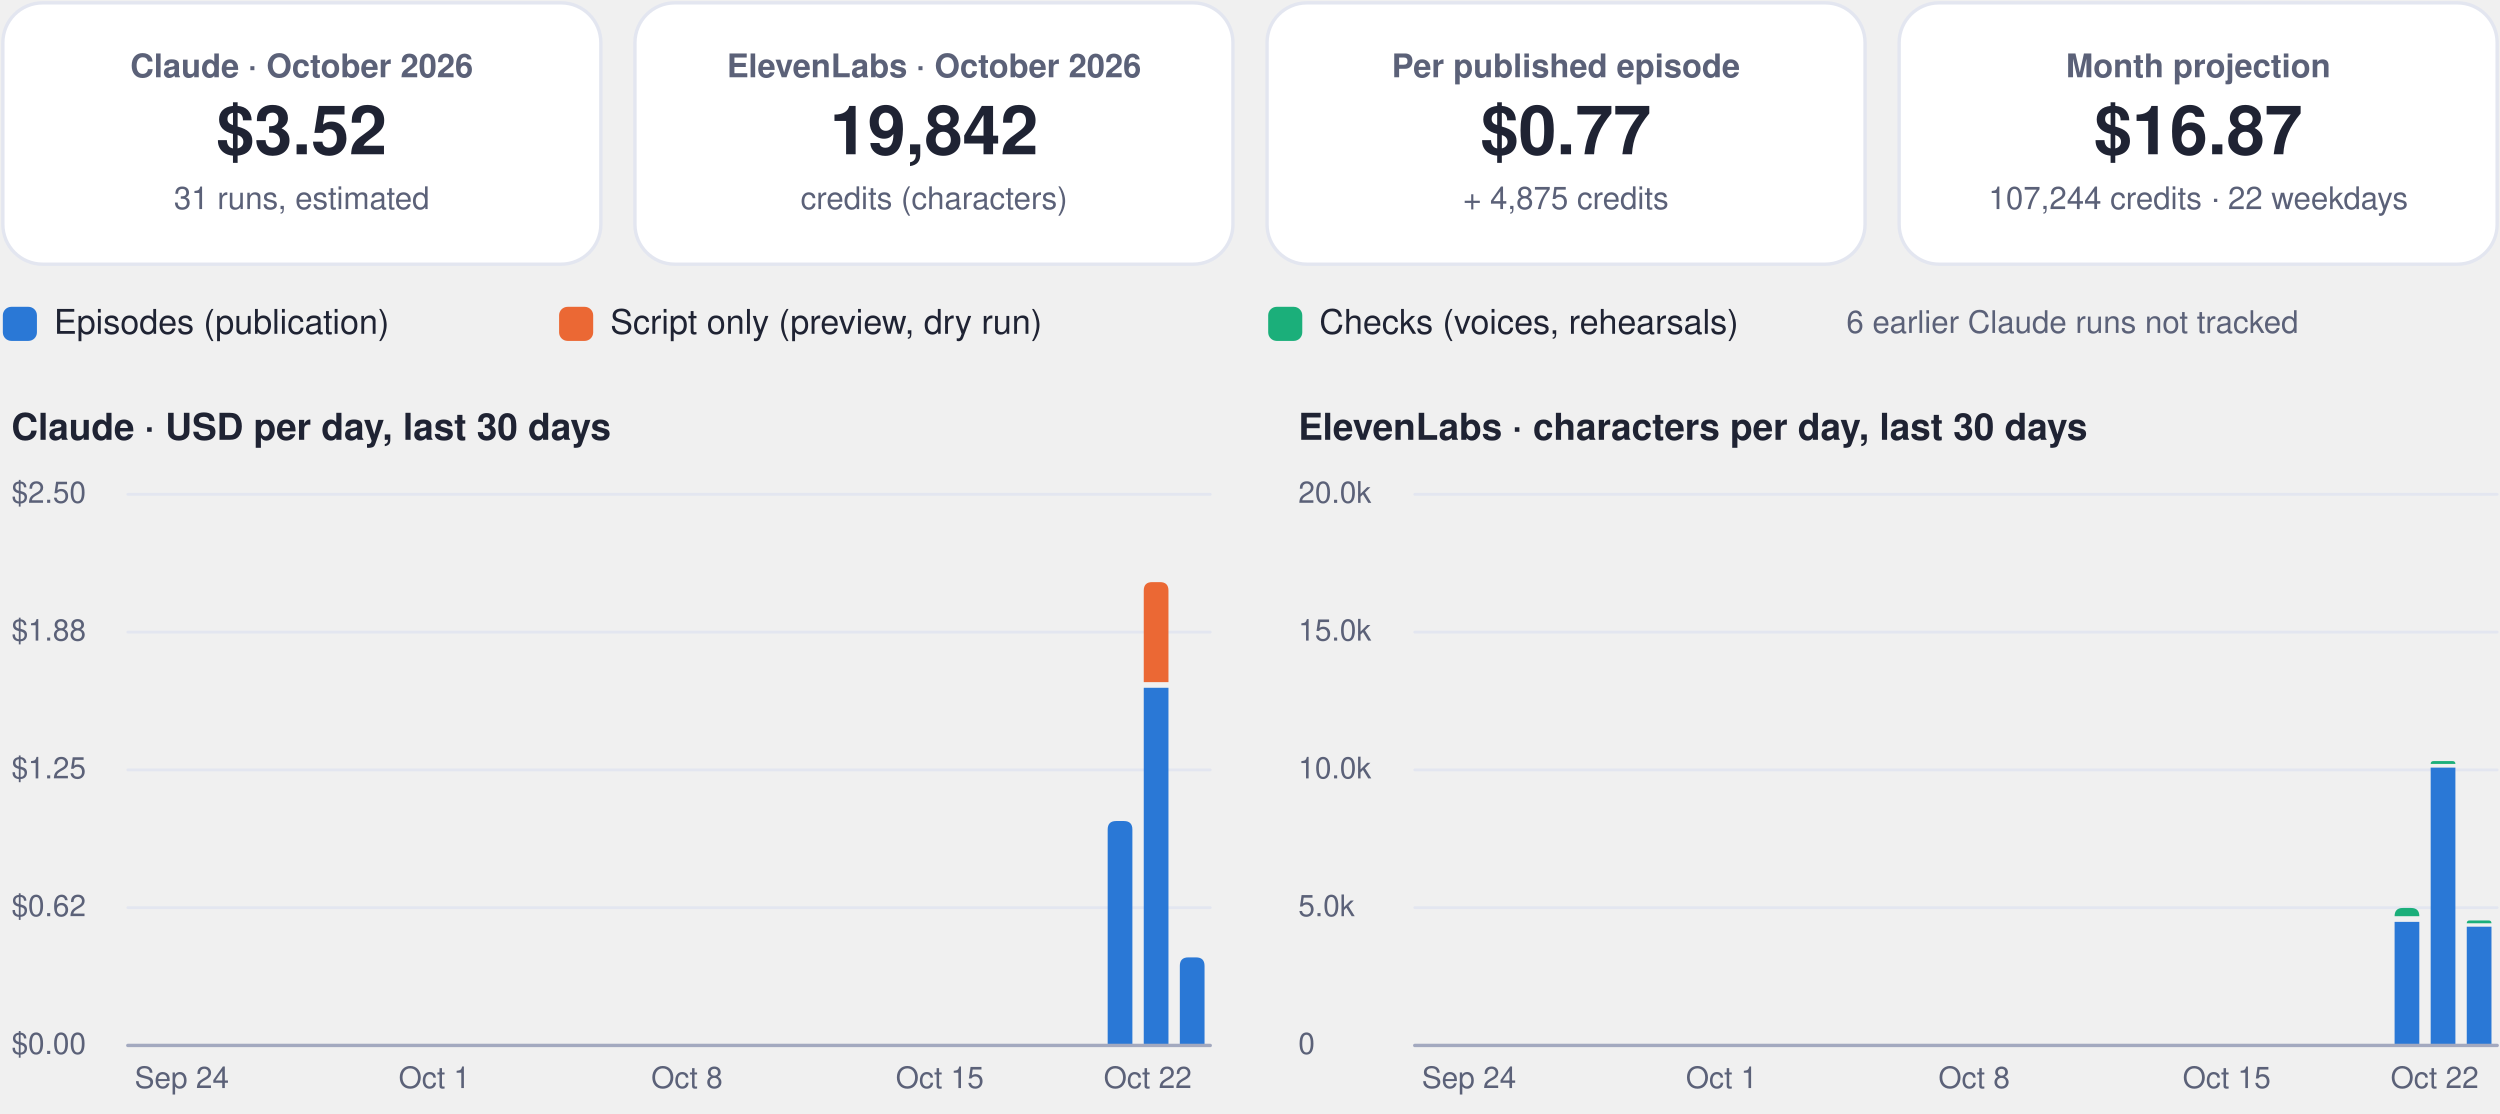
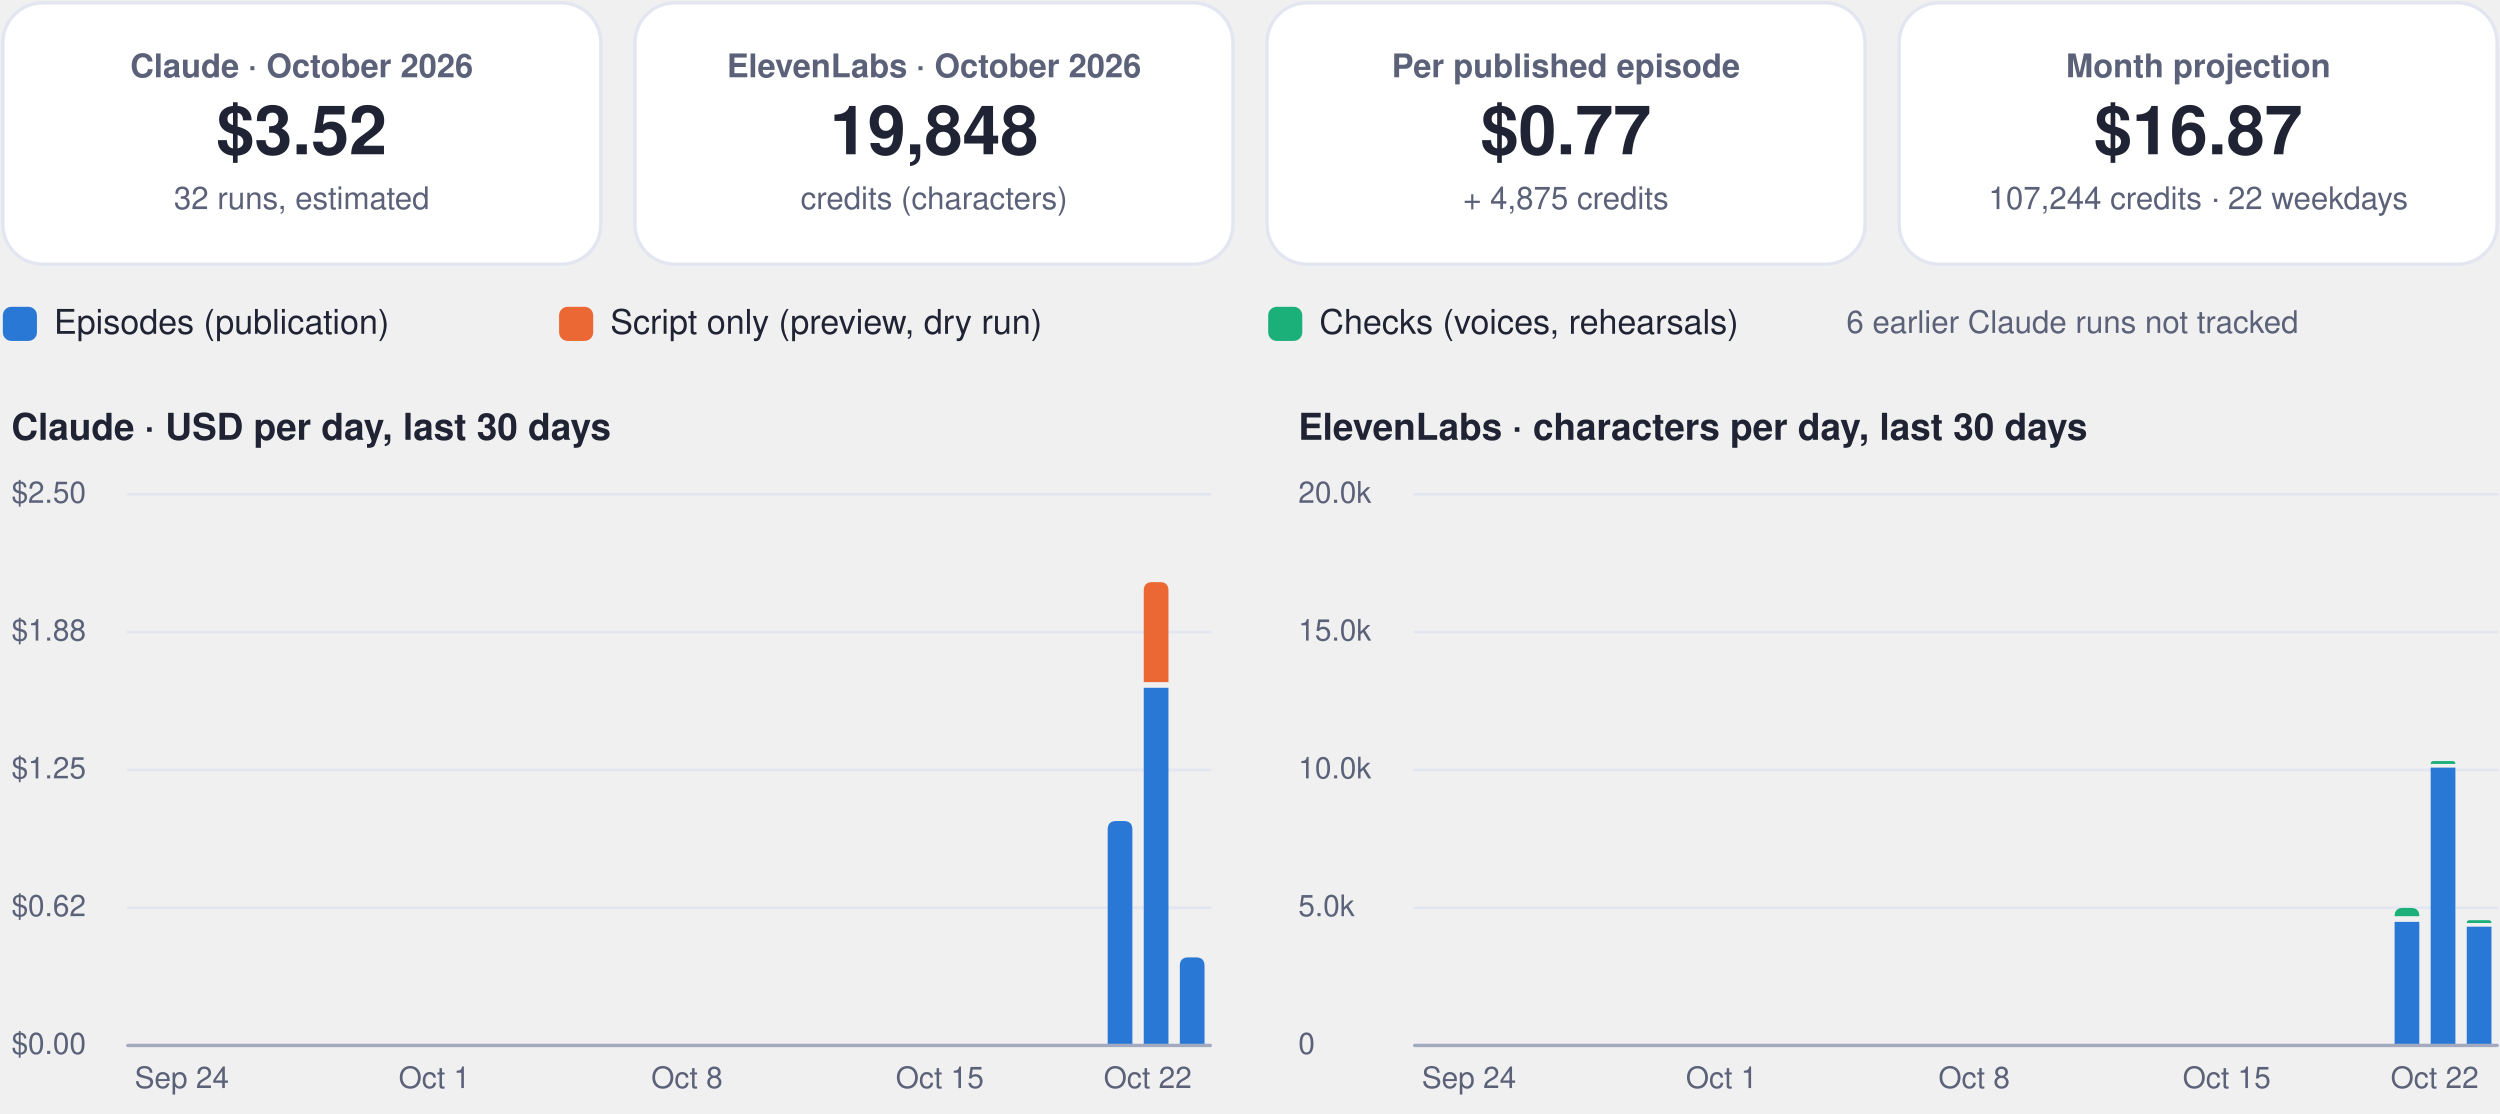
<svg xmlns="http://www.w3.org/2000/svg" viewBox="0 0 880 392" width="880" height="392" role="img" aria-label="FinOps dashboard, October 2026">
  <rect x="1.0" y="1.0" width="210.5" height="92.0" rx="14" fill="#ffffff" stroke="#e3e6f0" stroke-width="1.2" />
  <g class="box">
    <rect x="5.0" y="10.0" width="202.5" height="74.0" rx="12" fill="none" stroke="none" stroke-width="1.2" class="frame" />
    <text x="106.2" y="27.2" font-family="-apple-system, BlinkMacSystemFont, 'Segoe UI', Helvetica, Arial, sans-serif" font-size="11.5" font-weight="600" fill="#5b6178" text-anchor="middle">Claude · October 2026</text>
    <text x="106.2" y="54.3" font-family="-apple-system, BlinkMacSystemFont, 'Segoe UI', Helvetica, Arial, sans-serif" font-size="24" font-weight="750" fill="#1f2333" text-anchor="middle">$3.52</text>
-     <text x="106.2" y="73.6" font-family="-apple-system, BlinkMacSystemFont, 'Segoe UI', Helvetica, Arial, sans-serif" font-size="11" font-weight="400" fill="#5b6178" text-anchor="middle">31 runs, estimated</text>
+     <text x="106.2" y="73.6" font-family="-apple-system, BlinkMacSystemFont, 'Segoe UI', Helvetica, Arial, sans-serif" font-size="11" font-weight="400" fill="#5b6178" text-anchor="middle">32 runs, estimated</text>
  </g>
  <rect x="223.5" y="1.0" width="210.5" height="92.0" rx="14" fill="#ffffff" stroke="#e3e6f0" stroke-width="1.2" />
  <g class="box">
    <rect x="227.5" y="10.0" width="202.5" height="74.0" rx="12" fill="none" stroke="none" stroke-width="1.2" class="frame" />
    <text x="328.8" y="27.2" font-family="-apple-system, BlinkMacSystemFont, 'Segoe UI', Helvetica, Arial, sans-serif" font-size="11.5" font-weight="600" fill="#5b6178" text-anchor="middle">ElevenLabs · October 2026</text>
-     <text x="328.8" y="54.3" font-family="-apple-system, BlinkMacSystemFont, 'Segoe UI', Helvetica, Arial, sans-serif" font-size="24" font-weight="750" fill="#1f2333" text-anchor="middle">19,842</text>
+     <text x="328.8" y="54.3" font-family="-apple-system, BlinkMacSystemFont, 'Segoe UI', Helvetica, Arial, sans-serif" font-size="24" font-weight="750" fill="#1f2333" text-anchor="middle">19,848</text>
    <text x="328.8" y="73.6" font-family="-apple-system, BlinkMacSystemFont, 'Segoe UI', Helvetica, Arial, sans-serif" font-size="11" font-weight="400" fill="#5b6178" text-anchor="middle">credits (characters)</text>
  </g>
  <rect x="446.0" y="1.0" width="210.5" height="92.0" rx="14" fill="#ffffff" stroke="#e3e6f0" stroke-width="1.2" />
  <g class="box">
    <rect x="450.0" y="10.0" width="202.5" height="74.0" rx="12" fill="none" stroke="none" stroke-width="1.2" class="frame" />
    <text x="551.2" y="27.2" font-family="-apple-system, BlinkMacSystemFont, 'Segoe UI', Helvetica, Arial, sans-serif" font-size="11.5" font-weight="600" fill="#5b6178" text-anchor="middle">Per published episode</text>
    <text x="551.2" y="54.3" font-family="-apple-system, BlinkMacSystemFont, 'Segoe UI', Helvetica, Arial, sans-serif" font-size="24" font-weight="750" fill="#1f2333" text-anchor="middle">$0.77</text>
    <text x="551.2" y="73.6" font-family="-apple-system, BlinkMacSystemFont, 'Segoe UI', Helvetica, Arial, sans-serif" font-size="11" font-weight="400" fill="#5b6178" text-anchor="middle">+ 4,875 credits</text>
  </g>
  <rect x="668.5" y="1.0" width="210.5" height="92.0" rx="14" fill="#ffffff" stroke="#e3e6f0" stroke-width="1.2" />
  <g class="box">
    <rect x="672.5" y="10.0" width="202.5" height="74.0" rx="12" fill="none" stroke="none" stroke-width="1.2" class="frame" />
    <text x="773.8" y="27.2" font-family="-apple-system, BlinkMacSystemFont, 'Segoe UI', Helvetica, Arial, sans-serif" font-size="11.5" font-weight="600" fill="#5b6178" text-anchor="middle">Month projection</text>
    <text x="773.8" y="54.3" font-family="-apple-system, BlinkMacSystemFont, 'Segoe UI', Helvetica, Arial, sans-serif" font-size="24" font-weight="750" fill="#1f2333" text-anchor="middle">$16.87</text>
    <text x="773.8" y="73.6" font-family="-apple-system, BlinkMacSystemFont, 'Segoe UI', Helvetica, Arial, sans-serif" font-size="11" font-weight="400" fill="#5b6178" text-anchor="middle">107,244 credits · 22 weekdays</text>
  </g>
  <rect x="1.0" y="108.0" width="12.0" height="12.0" rx="3" fill="#2a78d6" stroke="none" stroke-width="1.2" />
  <g class="box">
    <rect x="17.0" y="105.0" width="161.8" height="18.0" rx="12" fill="none" stroke="none" stroke-width="1.2" class="frame" />
    <text x="19.0" y="117.5" font-family="-apple-system, BlinkMacSystemFont, 'Segoe UI', Helvetica, Arial, sans-serif" font-size="12" font-weight="500" fill="#1f2333" text-anchor="start">Episodes (publication)</text>
  </g>
  <rect x="196.8" y="108.0" width="12.0" height="12.0" rx="3" fill="#eb6834" stroke="none" stroke-width="1.2" />
  <g class="box">
    <rect x="212.8" y="105.0" width="215.6" height="18.0" rx="12" fill="none" stroke="none" stroke-width="1.2" class="frame" />
    <text x="214.8" y="117.5" font-family="-apple-system, BlinkMacSystemFont, 'Segoe UI', Helvetica, Arial, sans-serif" font-size="12" font-weight="500" fill="#1f2333" text-anchor="start">Script only (preview, dry run)</text>
  </g>
  <rect x="446.4" y="108.0" width="12.0" height="12.0" rx="3" fill="#1baf7a" stroke="none" stroke-width="1.2" />
  <g class="box">
    <rect x="462.4" y="105.0" width="195.4" height="18.0" rx="12" fill="none" stroke="none" stroke-width="1.2" class="frame" />
    <text x="464.4" y="117.5" font-family="-apple-system, BlinkMacSystemFont, 'Segoe UI', Helvetica, Arial, sans-serif" font-size="12" font-weight="500" fill="#1f2333" text-anchor="start">Checks (voices, rehearsals)</text>
  </g>
  <g class="box">
    <rect x="580.0" y="105.0" width="299.0" height="18.0" rx="12" fill="none" stroke="none" stroke-width="1.2" class="frame" />
    <text x="729.5" y="117.2" font-family="-apple-system, BlinkMacSystemFont, 'Segoe UI', Helvetica, Arial, sans-serif" font-size="11" font-weight="500" fill="#5b6178" text-anchor="middle">6 earlier Claude runs not tracked</text>
  </g>
  <g class="box">
    <rect x="1.0" y="140.0" width="425.0" height="22.0" rx="12" fill="none" stroke="none" stroke-width="1.2" class="frame" />
    <text x="4.0" y="154.8" font-family="-apple-system, BlinkMacSystemFont, 'Segoe UI', Helvetica, Arial, sans-serif" font-size="13" font-weight="700" fill="#1f2333" text-anchor="start">Claude · USD per day, last 30 days</text>
  </g>
  <path d="M45,368.0 L426.0,368.0" fill="none" stroke="#e3e6f0" stroke-width="1" stroke-linecap="round" stroke-linejoin="round" />
  <g class="box">
    <rect x="1.0" y="360.0" width="42.0" height="16.0" rx="12" fill="none" stroke="none" stroke-width="1.2" class="frame" />
    <text x="4.0" y="371.0" font-family="-apple-system, BlinkMacSystemFont, 'Segoe UI', Helvetica, Arial, sans-serif" font-size="10.5" font-weight="500" fill="#5b6178" text-anchor="start">$0.00</text>
  </g>
  <path d="M45,319.5 L426.0,319.5" fill="none" stroke="#e3e6f0" stroke-width="1" stroke-linecap="round" stroke-linejoin="round" />
  <g class="box">
    <rect x="1.0" y="311.5" width="42.0" height="16.0" rx="12" fill="none" stroke="none" stroke-width="1.2" class="frame" />
    <text x="4.0" y="322.5" font-family="-apple-system, BlinkMacSystemFont, 'Segoe UI', Helvetica, Arial, sans-serif" font-size="10.5" font-weight="500" fill="#5b6178" text-anchor="start">$0.62</text>
  </g>
  <path d="M45,271.0 L426.0,271.0" fill="none" stroke="#e3e6f0" stroke-width="1" stroke-linecap="round" stroke-linejoin="round" />
  <g class="box">
    <rect x="1.0" y="263.0" width="42.0" height="16.0" rx="12" fill="none" stroke="none" stroke-width="1.2" class="frame" />
    <text x="4.0" y="274.0" font-family="-apple-system, BlinkMacSystemFont, 'Segoe UI', Helvetica, Arial, sans-serif" font-size="10.5" font-weight="500" fill="#5b6178" text-anchor="start">$1.25</text>
  </g>
  <path d="M45,222.5 L426.0,222.5" fill="none" stroke="#e3e6f0" stroke-width="1" stroke-linecap="round" stroke-linejoin="round" />
  <g class="box">
    <rect x="1.0" y="214.5" width="42.0" height="16.0" rx="12" fill="none" stroke="none" stroke-width="1.2" class="frame" />
    <text x="4.0" y="225.5" font-family="-apple-system, BlinkMacSystemFont, 'Segoe UI', Helvetica, Arial, sans-serif" font-size="10.5" font-weight="500" fill="#5b6178" text-anchor="start">$1.88</text>
  </g>
  <path d="M45,174.0 L426.0,174.0" fill="none" stroke="#e3e6f0" stroke-width="1" stroke-linecap="round" stroke-linejoin="round" />
  <g class="box">
    <rect x="1.0" y="166.0" width="42.0" height="16.0" rx="12" fill="none" stroke="none" stroke-width="1.2" class="frame" />
    <text x="4.0" y="177.0" font-family="-apple-system, BlinkMacSystemFont, 'Segoe UI', Helvetica, Arial, sans-serif" font-size="10.5" font-weight="500" fill="#5b6178" text-anchor="start">$2.50</text>
  </g>
  <g class="box">
    <rect x="42.0" y="372.0" width="44.0" height="16.0" rx="12" fill="none" stroke="none" stroke-width="1.2" class="frame" />
    <text x="64.0" y="383.0" font-family="-apple-system, BlinkMacSystemFont, 'Segoe UI', Helvetica, Arial, sans-serif" font-size="10.5" font-weight="500" fill="#5b6178" text-anchor="middle">Sep 24</text>
  </g>
  <g class="box">
    <rect x="130.9" y="372.0" width="44.0" height="16.0" rx="12" fill="none" stroke="none" stroke-width="1.2" class="frame" />
    <text x="152.9" y="383.0" font-family="-apple-system, BlinkMacSystemFont, 'Segoe UI', Helvetica, Arial, sans-serif" font-size="10.5" font-weight="500" fill="#5b6178" text-anchor="middle">Oct 1</text>
  </g>
  <g class="box">
    <rect x="219.8" y="372.0" width="44.0" height="16.0" rx="12" fill="none" stroke="none" stroke-width="1.2" class="frame" />
    <text x="241.8" y="383.0" font-family="-apple-system, BlinkMacSystemFont, 'Segoe UI', Helvetica, Arial, sans-serif" font-size="10.5" font-weight="500" fill="#5b6178" text-anchor="middle">Oct 8</text>
  </g>
  <g class="box">
    <rect x="308.8" y="372.0" width="44.0" height="16.0" rx="12" fill="none" stroke="none" stroke-width="1.2" class="frame" />
    <text x="330.8" y="383.0" font-family="-apple-system, BlinkMacSystemFont, 'Segoe UI', Helvetica, Arial, sans-serif" font-size="10.5" font-weight="500" fill="#5b6178" text-anchor="middle">Oct 15</text>
  </g>
  <path d="M389.9,368.0 L389.9,292.0 Q389.9,289.0 392.9,289.0 L395.6,289.0 Q398.6,289.0 398.6,292.0 L398.6,368.0 Z" fill="#2a78d6" />
  <path d="M402.6,242.1 h8.7 v125.9 h-8.7 Z" fill="#2a78d6" />
  <path d="M402.6,240.1 L402.6,207.9 Q402.6,204.9 405.6,204.9 L408.3,204.9 Q411.3,204.9 411.3,207.9 L411.3,240.1 Z" fill="#eb6834" />
  <path d="M415.3,368.0 L415.3,340.0 Q415.3,337.0 418.3,337.0 L421.0,337.0 Q424.0,337.0 424.0,340.0 L424.0,368.0 Z" fill="#2a78d6" />
  <g class="box">
    <rect x="382.0" y="372.0" width="44.0" height="16.0" rx="12" fill="none" stroke="none" stroke-width="1.2" class="frame" />
    <text x="404.0" y="383.0" font-family="-apple-system, BlinkMacSystemFont, 'Segoe UI', Helvetica, Arial, sans-serif" font-size="10.5" font-weight="500" fill="#5b6178" text-anchor="middle">Oct 22</text>
  </g>
  <path d="M45,368 L426.0,368" fill="none" stroke="#a3a9bf" stroke-width="1.2" stroke-linecap="round" stroke-linejoin="round" />
  <g class="box">
    <rect x="454.0" y="140.0" width="425.0" height="22.0" rx="12" fill="none" stroke="none" stroke-width="1.2" class="frame" />
    <text x="457.0" y="154.8" font-family="-apple-system, BlinkMacSystemFont, 'Segoe UI', Helvetica, Arial, sans-serif" font-size="13" font-weight="700" fill="#1f2333" text-anchor="start">ElevenLabs · characters per day, last 30 days</text>
  </g>
  <path d="M498.0,368.0 L879.0,368.0" fill="none" stroke="#e3e6f0" stroke-width="1" stroke-linecap="round" stroke-linejoin="round" />
  <g class="box">
    <rect x="454.0" y="360.0" width="42.0" height="16.0" rx="12" fill="none" stroke="none" stroke-width="1.2" class="frame" />
    <text x="457.0" y="371.0" font-family="-apple-system, BlinkMacSystemFont, 'Segoe UI', Helvetica, Arial, sans-serif" font-size="10.5" font-weight="500" fill="#5b6178" text-anchor="start">0</text>
  </g>
  <path d="M498.0,319.5 L879.0,319.5" fill="none" stroke="#e3e6f0" stroke-width="1" stroke-linecap="round" stroke-linejoin="round" />
  <g class="box">
    <rect x="454.0" y="311.5" width="42.0" height="16.0" rx="12" fill="none" stroke="none" stroke-width="1.2" class="frame" />
    <text x="457.0" y="322.5" font-family="-apple-system, BlinkMacSystemFont, 'Segoe UI', Helvetica, Arial, sans-serif" font-size="10.5" font-weight="500" fill="#5b6178" text-anchor="start">5.0k</text>
  </g>
  <path d="M498.0,271.0 L879.0,271.0" fill="none" stroke="#e3e6f0" stroke-width="1" stroke-linecap="round" stroke-linejoin="round" />
  <g class="box">
    <rect x="454.0" y="263.0" width="42.0" height="16.0" rx="12" fill="none" stroke="none" stroke-width="1.2" class="frame" />
    <text x="457.0" y="274.0" font-family="-apple-system, BlinkMacSystemFont, 'Segoe UI', Helvetica, Arial, sans-serif" font-size="10.5" font-weight="500" fill="#5b6178" text-anchor="start">10.0k</text>
  </g>
  <path d="M498.0,222.5 L879.0,222.5" fill="none" stroke="#e3e6f0" stroke-width="1" stroke-linecap="round" stroke-linejoin="round" />
  <g class="box">
    <rect x="454.0" y="214.5" width="42.0" height="16.0" rx="12" fill="none" stroke="none" stroke-width="1.2" class="frame" />
    <text x="457.0" y="225.5" font-family="-apple-system, BlinkMacSystemFont, 'Segoe UI', Helvetica, Arial, sans-serif" font-size="10.5" font-weight="500" fill="#5b6178" text-anchor="start">15.0k</text>
  </g>
  <path d="M498.0,174.0 L879.0,174.0" fill="none" stroke="#e3e6f0" stroke-width="1" stroke-linecap="round" stroke-linejoin="round" />
  <g class="box">
    <rect x="454.0" y="166.0" width="42.0" height="16.0" rx="12" fill="none" stroke="none" stroke-width="1.2" class="frame" />
    <text x="457.0" y="177.0" font-family="-apple-system, BlinkMacSystemFont, 'Segoe UI', Helvetica, Arial, sans-serif" font-size="10.5" font-weight="500" fill="#5b6178" text-anchor="start">20.0k</text>
  </g>
  <g class="box">
    <rect x="495.1" y="372.0" width="44.0" height="16.0" rx="12" fill="none" stroke="none" stroke-width="1.2" class="frame" />
    <text x="517.1" y="383.0" font-family="-apple-system, BlinkMacSystemFont, 'Segoe UI', Helvetica, Arial, sans-serif" font-size="10.5" font-weight="500" fill="#5b6178" text-anchor="middle">Sep 24</text>
  </g>
  <g class="box">
    <rect x="584.0" y="372.0" width="44.0" height="16.0" rx="12" fill="none" stroke="none" stroke-width="1.2" class="frame" />
    <text x="606.0" y="383.0" font-family="-apple-system, BlinkMacSystemFont, 'Segoe UI', Helvetica, Arial, sans-serif" font-size="10.5" font-weight="500" fill="#5b6178" text-anchor="middle">Oct 1</text>
  </g>
  <g class="box">
    <rect x="672.9" y="372.0" width="44.0" height="16.0" rx="12" fill="none" stroke="none" stroke-width="1.2" class="frame" />
    <text x="694.9" y="383.0" font-family="-apple-system, BlinkMacSystemFont, 'Segoe UI', Helvetica, Arial, sans-serif" font-size="10.5" font-weight="500" fill="#5b6178" text-anchor="middle">Oct 8</text>
  </g>
  <g class="box">
    <rect x="761.8" y="372.0" width="44.0" height="16.0" rx="12" fill="none" stroke="none" stroke-width="1.2" class="frame" />
    <text x="783.8" y="383.0" font-family="-apple-system, BlinkMacSystemFont, 'Segoe UI', Helvetica, Arial, sans-serif" font-size="10.5" font-weight="500" fill="#5b6178" text-anchor="middle">Oct 15</text>
  </g>
  <path d="M842.9,324.5 h8.7 v43.5 h-8.7 Z" fill="#2a78d6" />
  <path d="M842.9,322.5 L842.9,322.5 Q842.9,319.6 845.8,319.6 L848.7,319.6 Q851.6,319.6 851.6,322.5 L851.6,322.5 Z" fill="#1baf7a" />
  <path d="M855.6,270.2 h8.7 v97.8 h-8.7 Z" fill="#2a78d6" />
  <path d="M855.6,268.9 L855.6,268.9 Q855.6,267.9 856.6,267.9 L863.3,267.9 Q864.3,267.9 864.3,268.9 L864.3,268.9 Z" fill="#1baf7a" />
  <path d="M868.3,326.2 h8.7 v41.8 h-8.7 Z" fill="#2a78d6" />
-   <path d="M868.3,325.0 L868.3,325.0 Q868.3,324.0 869.3,324.0 L876.0,324.0 Q877.0,324.0 877.0,325.0 L877.0,325.0 Z" fill="#1baf7a" />
+   <path d="M868.3,324.9 L868.3,324.9 Q868.3,323.9 869.3,323.9 L876.0,323.9 Q877.0,323.9 877.0,324.9 L877.0,324.9 Z" fill="#1baf7a" />
  <g class="box">
    <rect x="835.0" y="372.0" width="44.0" height="16.0" rx="12" fill="none" stroke="none" stroke-width="1.2" class="frame" />
    <text x="857.0" y="383.0" font-family="-apple-system, BlinkMacSystemFont, 'Segoe UI', Helvetica, Arial, sans-serif" font-size="10.5" font-weight="500" fill="#5b6178" text-anchor="middle">Oct 22</text>
  </g>
  <path d="M498.0,368 L879.0,368" fill="none" stroke="#a3a9bf" stroke-width="1.2" stroke-linecap="round" stroke-linejoin="round" />
</svg>
